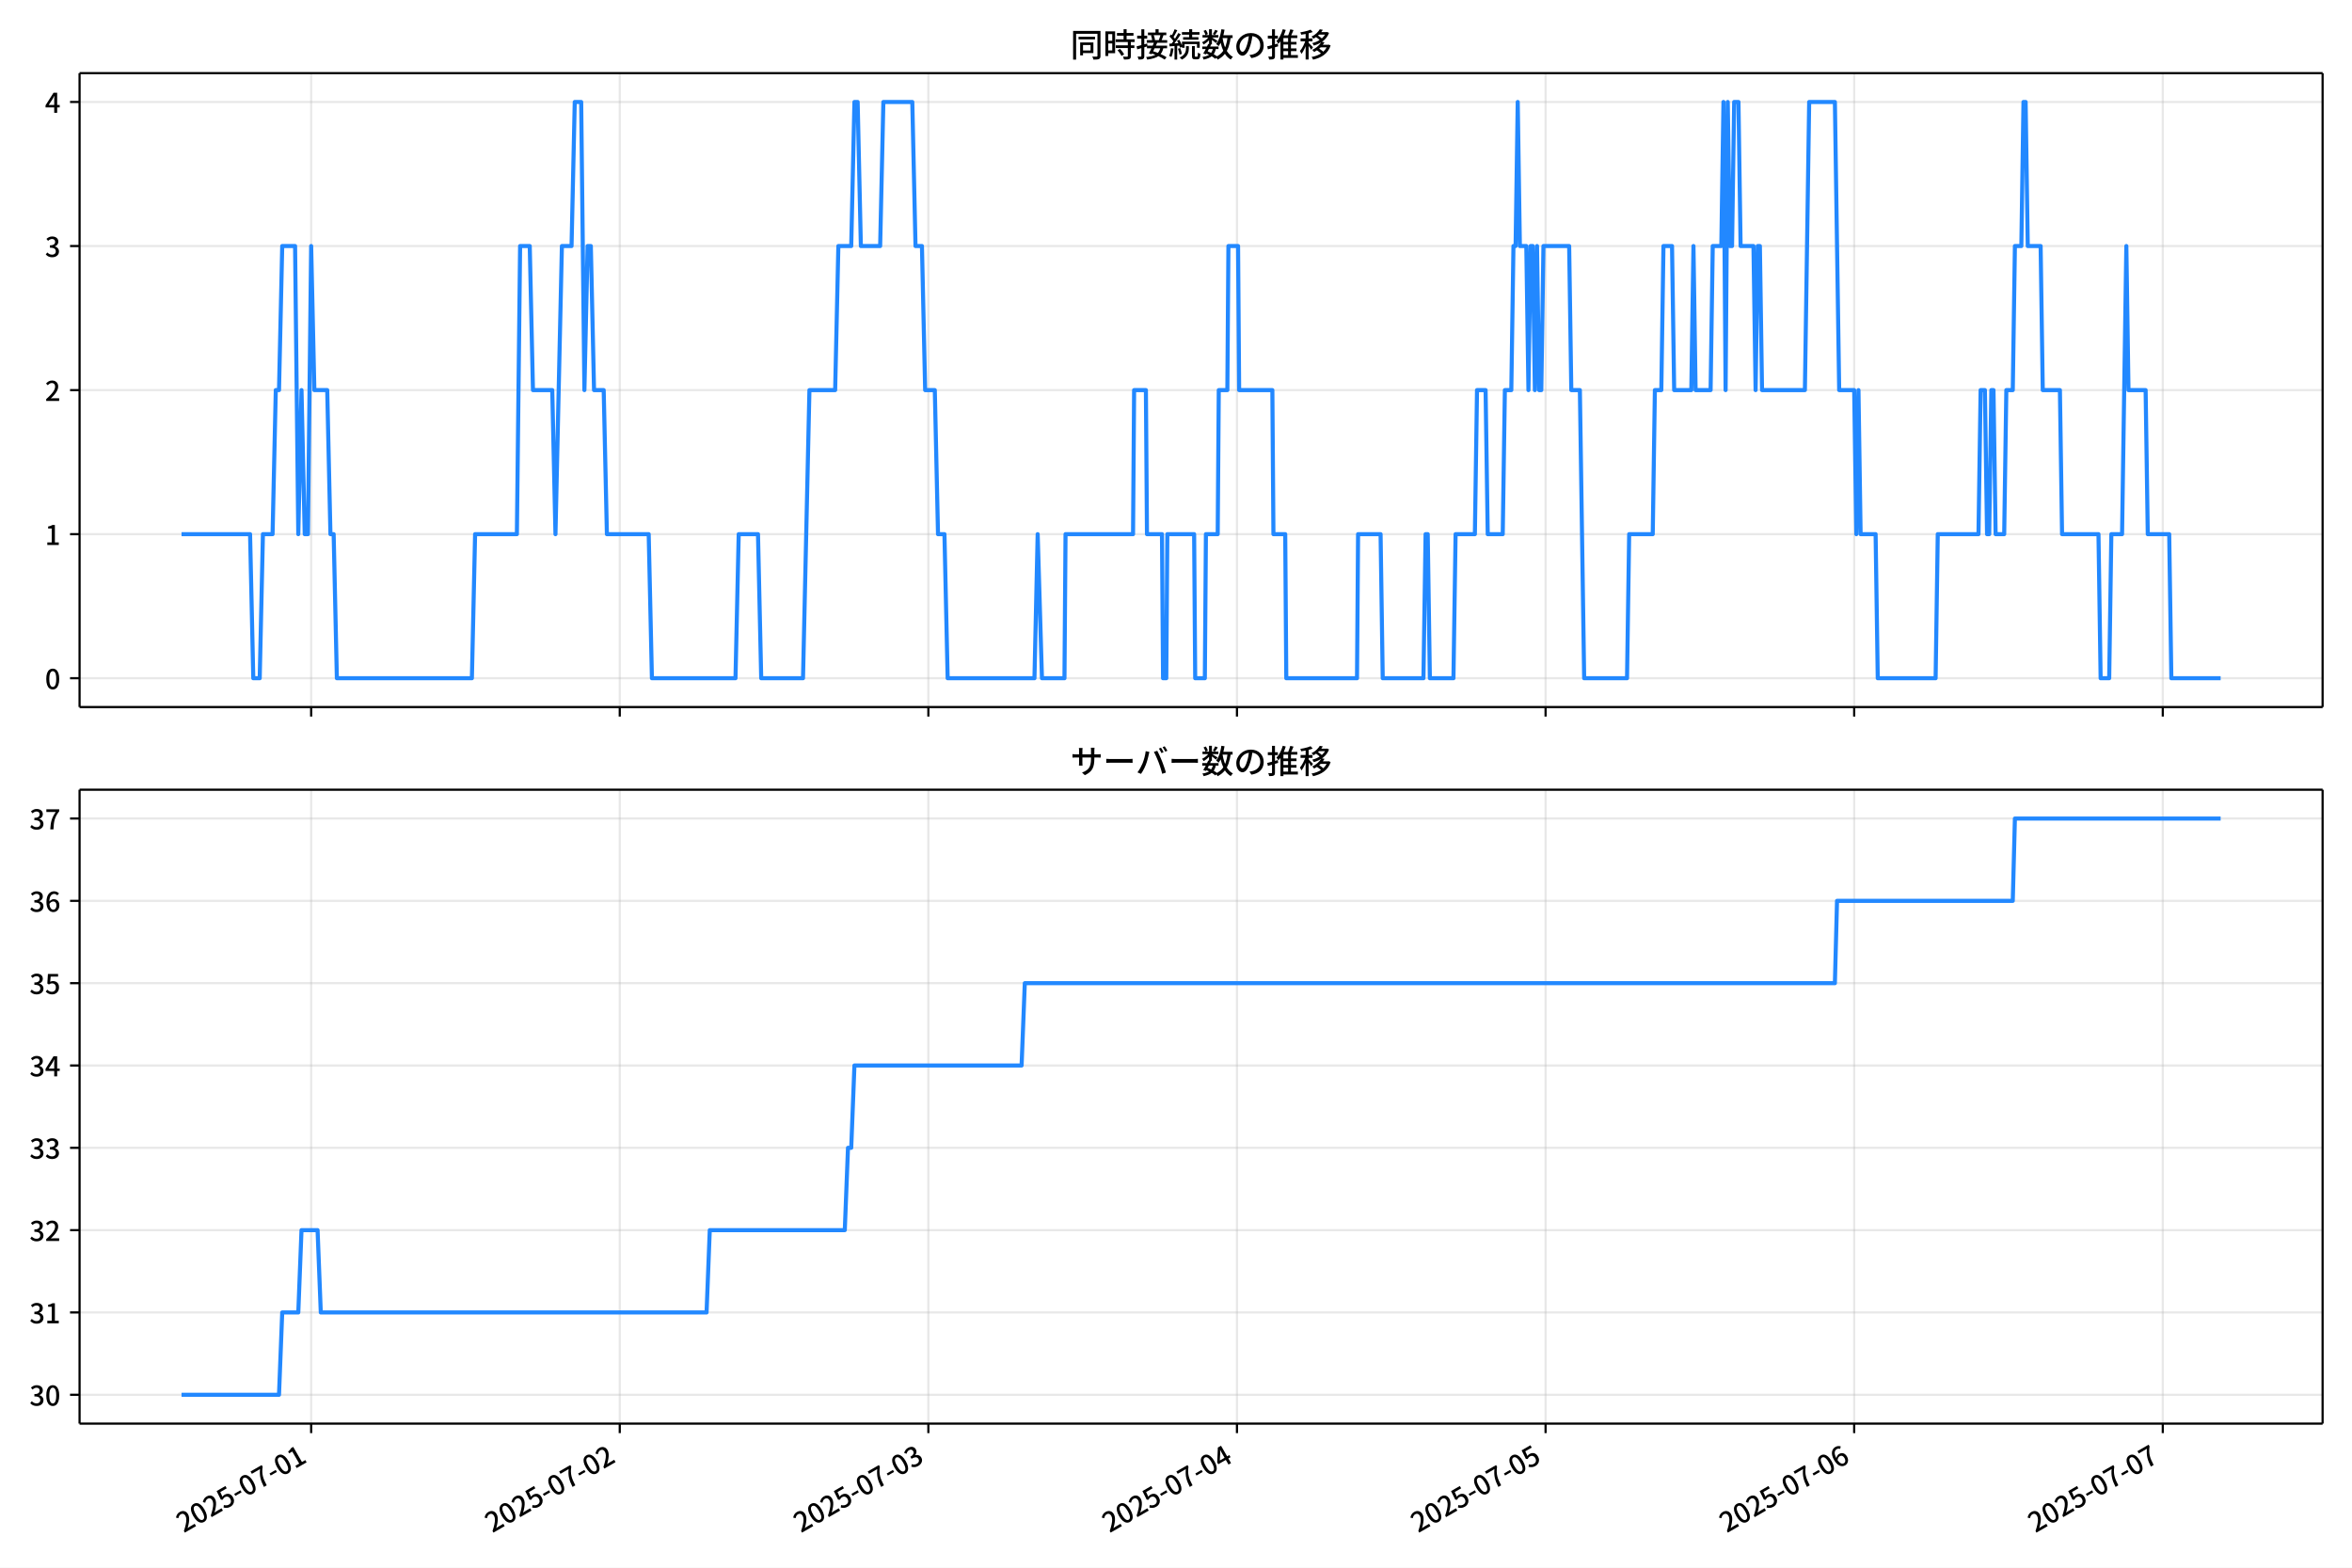
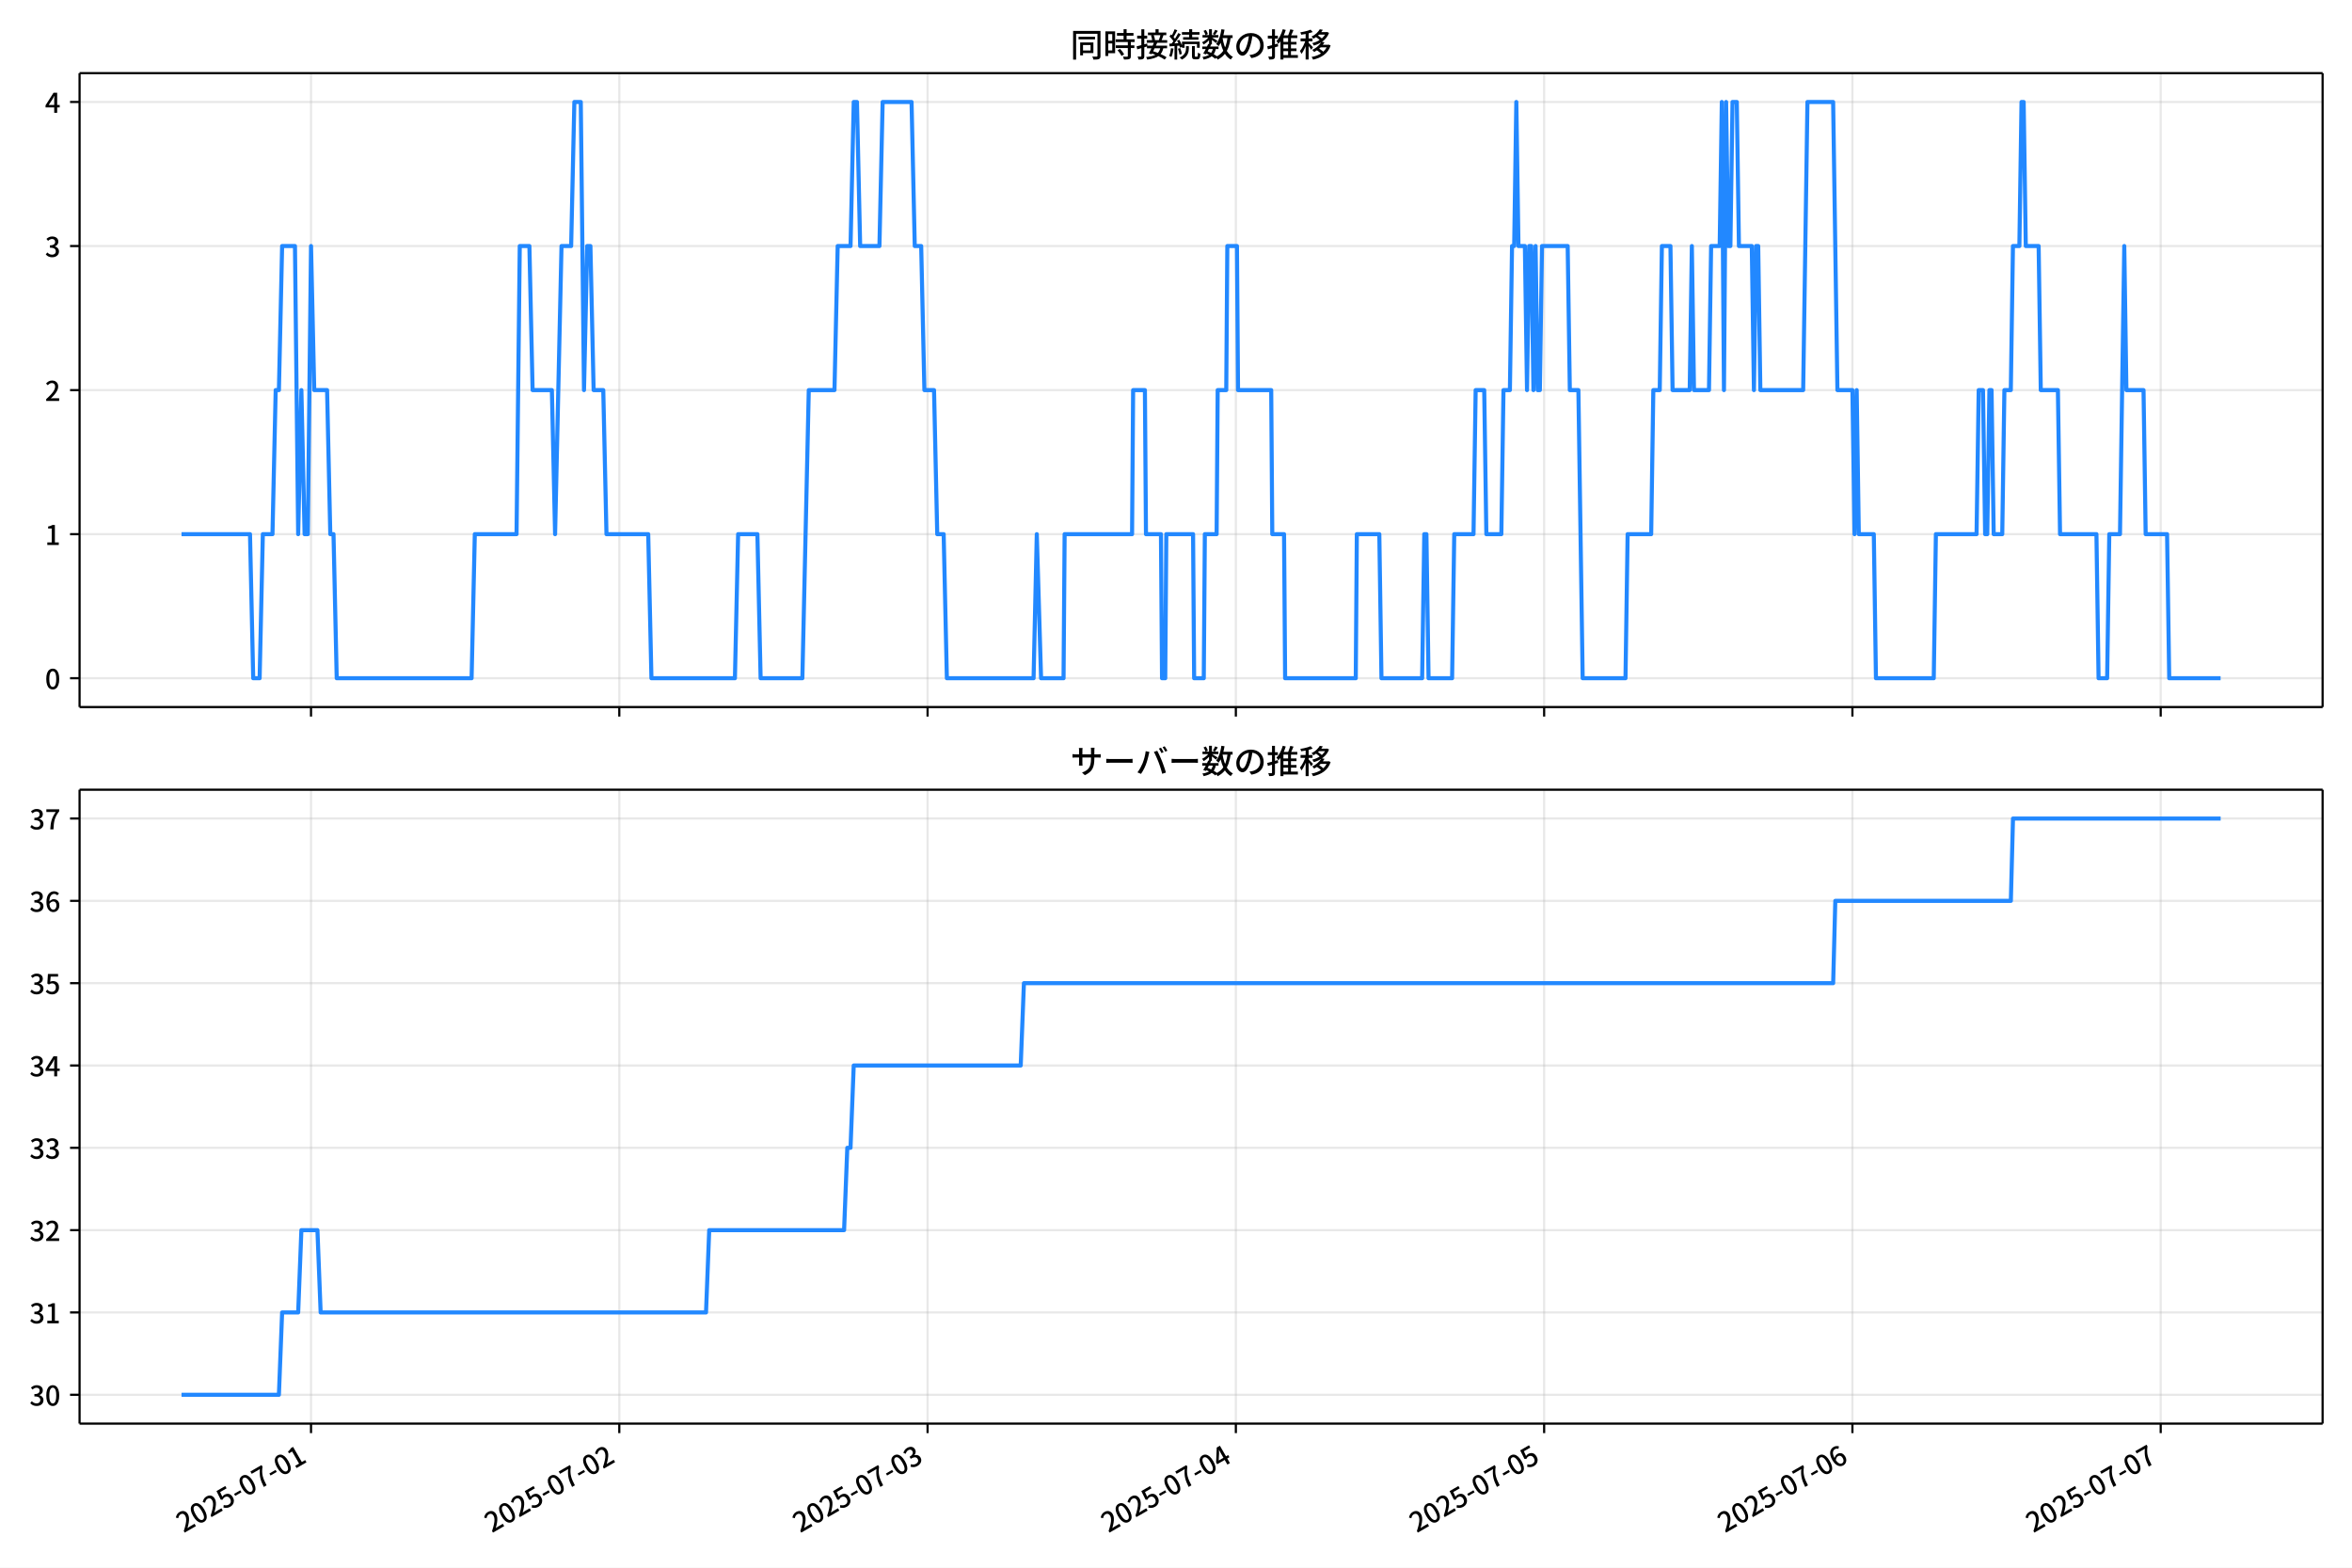
<svg xmlns="http://www.w3.org/2000/svg" xmlns:xlink="http://www.w3.org/1999/xlink" version="1.1" viewBox="0 0 864 576">
  <defs>
    <style type="text/css">*{stroke-linejoin: round; stroke-linecap: butt}</style>
  </defs>
  <g id="y">
    <g id="z">
      <path d="m0 576h864v-576h-864z" fill="#fff" />
    </g>
    <g id="aa">
      <g id="ab">
        <path d="m29.23 259.78h823.97v-232.9h-823.97z" fill="#fff" />
      </g>
      <g id="ac">
        <g id="ad">
          <g id="ae">
-             <path d="m114.3 259.78v-232.9" clip-path="url(#f)" fill="none" stroke="#b0b0b0" stroke-linecap="square" stroke-opacity=".3" stroke-width=".8" />
+             <path d="m114.25 259.78v-232.9" clip-path="url(#f)" fill="none" stroke="#b0b0b0" stroke-linecap="square" stroke-opacity=".3" stroke-width=".8" />
          </g>
          <g id="af">
            <defs>
              <path id="d" d="m0 0v3.5" stroke="#000" stroke-width=".8" />
            </defs>
-             <use x="114.3" y="259.778" stroke="#000000" stroke-width=".8" xlink:href="#d" />
+             <use x="114.25" y="259.778" stroke="#000000" stroke-width=".8" xlink:href="#d" />
          </g>
        </g>
        <g id="ag">
          <g id="ah">
-             <path d="m227.67 259.78v-232.9" clip-path="url(#f)" fill="none" stroke="#b0b0b0" stroke-linecap="square" stroke-opacity=".3" stroke-width=".8" />
+             <path d="m227.5 259.78v-232.9" clip-path="url(#f)" fill="none" stroke="#b0b0b0" stroke-linecap="square" stroke-opacity=".3" stroke-width=".8" />
          </g>
          <g id="ai">
-             <use x="227.666" y="259.778" stroke="#000000" stroke-width=".8" xlink:href="#d" />
+             <use x="227.497" y="259.778" stroke="#000000" stroke-width=".8" xlink:href="#d" />
          </g>
        </g>
        <g id="aj">
          <g id="ak">
-             <path d="m341.03 259.78v-232.9" clip-path="url(#f)" fill="none" stroke="#b0b0b0" stroke-linecap="square" stroke-opacity=".3" stroke-width=".8" />
+             <path d="m340.74 259.78v-232.9" clip-path="url(#f)" fill="none" stroke="#b0b0b0" stroke-linecap="square" stroke-opacity=".3" stroke-width=".8" />
          </g>
          <g id="al">
-             <use x="341.031" y="259.778" stroke="#000000" stroke-width=".8" xlink:href="#d" />
+             <use x="340.743" y="259.778" stroke="#000000" stroke-width=".8" xlink:href="#d" />
          </g>
        </g>
        <g id="am">
          <g id="an">
-             <path d="m454.4 259.78v-232.9" clip-path="url(#f)" fill="none" stroke="#b0b0b0" stroke-linecap="square" stroke-opacity=".3" stroke-width=".8" />
+             <path d="m453.99 259.78v-232.9" clip-path="url(#f)" fill="none" stroke="#b0b0b0" stroke-linecap="square" stroke-opacity=".3" stroke-width=".8" />
          </g>
          <g id="ao">
-             <use x="454.396" y="259.778" stroke="#000000" stroke-width=".8" xlink:href="#d" />
+             <use x="453.989" y="259.778" stroke="#000000" stroke-width=".8" xlink:href="#d" />
          </g>
        </g>
        <g id="ap">
          <g id="aq">
-             <path d="m567.76 259.78v-232.9" clip-path="url(#f)" fill="none" stroke="#b0b0b0" stroke-linecap="square" stroke-opacity=".3" stroke-width=".8" />
+             <path d="m567.23 259.78v-232.9" clip-path="url(#f)" fill="none" stroke="#b0b0b0" stroke-linecap="square" stroke-opacity=".3" stroke-width=".8" />
          </g>
          <g id="ar">
-             <use x="567.761" y="259.778" stroke="#000000" stroke-width=".8" xlink:href="#d" />
+             <use x="567.235" y="259.778" stroke="#000000" stroke-width=".8" xlink:href="#d" />
          </g>
        </g>
        <g id="as">
          <g id="at">
-             <path d="m681.13 259.78v-232.9" clip-path="url(#f)" fill="none" stroke="#b0b0b0" stroke-linecap="square" stroke-opacity=".3" stroke-width=".8" />
+             <path d="m680.48 259.78v-232.9" clip-path="url(#f)" fill="none" stroke="#b0b0b0" stroke-linecap="square" stroke-opacity=".3" stroke-width=".8" />
          </g>
          <g id="au">
-             <use x="681.126" y="259.778" stroke="#000000" stroke-width=".8" xlink:href="#d" />
+             <use x="680.481" y="259.778" stroke="#000000" stroke-width=".8" xlink:href="#d" />
          </g>
        </g>
        <g id="av">
          <g id="aw">
-             <path d="m794.49 259.78v-232.9" clip-path="url(#f)" fill="none" stroke="#b0b0b0" stroke-linecap="square" stroke-opacity=".3" stroke-width=".8" />
+             <path d="m793.73 259.78v-232.9" clip-path="url(#f)" fill="none" stroke="#b0b0b0" stroke-linecap="square" stroke-opacity=".3" stroke-width=".8" />
          </g>
          <g id="ax">
-             <use x="794.491" y="259.778" stroke="#000000" stroke-width=".8" xlink:href="#d" />
+             <use x="793.727" y="259.778" stroke="#000000" stroke-width=".8" xlink:href="#d" />
          </g>
        </g>
      </g>
      <g id="ay">
        <g id="az">
          <g id="ba">
            <path d="m29.23 249.19h823.97" clip-path="url(#f)" fill="none" stroke="#b0b0b0" stroke-linecap="square" stroke-opacity=".3" stroke-width=".8" />
          </g>
          <g id="bb">
            <defs>
              <path id="g" d="m0 0h-3.5" stroke="#000" stroke-width=".8" />
            </defs>
            <use x="29.23" y="249.191" stroke="#000000" stroke-width=".8" xlink:href="#g" />
          </g>
          <g id="bc">
            <g transform="translate(16.53 253.18) scale(.1 -.1)">
              <defs>
                <path id="a" transform="scale(.015625)" d="m1830-90q-460 0-806 275-346 276-535 823-188 547-188 1366 0 820 188 1357 189 538 535 803 346 266 806 266 461 0 800-269 340-269 528-803 189-534 189-1354 0-819-189-1366-188-547-528-823-339-275-800-275zm0 589q237 0 422 185 186 186 288 599 103 413 103 1091 0 679-103 1082-102 403-288 582-185 180-422 180-236 0-422-180-186-179-292-582-105-403-105-1082 0-678 105-1091 106-413 292-599 186-185 422-185z" />
              </defs>
              <use xlink:href="#a" />
            </g>
          </g>
        </g>
        <g id="bd">
          <g id="be">
            <path d="m29.23 196.26h823.97" clip-path="url(#f)" fill="none" stroke="#b0b0b0" stroke-linecap="square" stroke-opacity=".3" stroke-width=".8" />
          </g>
          <g id="bf">
            <use x="29.23" y="196.26" stroke="#000000" stroke-width=".8" xlink:href="#g" />
          </g>
          <g id="bg">
            <g transform="translate(16.53 200.25) scale(.1 -.1)">
              <defs>
                <path id="l" transform="scale(.015625)" d="m544 0v608h1037v3277h-845v467q333 58 579 147 247 90 451 218h557v-4109h915v-608h-2694z" />
              </defs>
              <use xlink:href="#l" />
            </g>
          </g>
        </g>
        <g id="bh">
          <g id="bi">
            <path d="m29.23 143.33h823.97" clip-path="url(#f)" fill="none" stroke="#b0b0b0" stroke-linecap="square" stroke-opacity=".3" stroke-width=".8" />
          </g>
          <g id="bj">
            <use x="29.23" y="143.329" stroke="#000000" stroke-width=".8" xlink:href="#g" />
          </g>
          <g id="bk">
            <g transform="translate(16.53 147.31) scale(.1 -.1)">
              <defs>
                <path id="b" transform="scale(.015625)" d="m282 0v429q697 621 1164 1136 468 515 701 956 234 442 234 826 0 256-87 451-86 196-262 301-176 106-445 106-275 0-506-151-230-150-422-368l-416 410q301 333 637 518 336 186 803 186 429 0 749-176t496-493 176-745q0-455-224-919t-615-935q-390-470-889-950 186 20 394 36t374 16h1184v-634h-3046z" />
              </defs>
              <use xlink:href="#b" />
            </g>
          </g>
        </g>
        <g id="bl">
          <g id="bm">
            <path d="m29.23 90.398h823.97" clip-path="url(#f)" fill="none" stroke="#b0b0b0" stroke-linecap="square" stroke-opacity=".3" stroke-width=".8" />
          </g>
          <g id="bn">
            <use x="29.23" y="90.398" stroke="#000000" stroke-width=".8" xlink:href="#g" />
          </g>
          <g id="bo">
            <g transform="translate(16.53 94.383) scale(.1 -.1)">
              <defs>
                <path id="h" transform="scale(.015625)" d="m1715-90q-371 0-656 90t-503 240q-217 150-377 323l359 474q211-205 479-359 269-153 634-153 269 0 467 92 199 93 311 266t112 423q0 256-125 451t-429 300q-304 106-835 106v551q467 0 732 105 266 106 384 291 119 186 119 423 0 307-192 489-192 183-531 183-269 0-503-119-233-118-438-316l-384 460q282 256 614 413 333 157 737 157 422 0 748-144 327-144 512-413 186-269 186-659 0-403-221-685-221-281-592-422v-26q269-70 490-227t349-400 128-557q0-422-215-726-214-304-573-468-358-163-787-163z" />
              </defs>
              <use xlink:href="#h" />
            </g>
          </g>
        </g>
        <g id="bp">
          <g id="bq">
            <path d="m29.23 37.466h823.97" clip-path="url(#f)" fill="none" stroke="#b0b0b0" stroke-linecap="square" stroke-opacity=".3" stroke-width=".8" />
          </g>
          <g id="br">
            <use x="29.23" y="37.466" stroke="#000000" stroke-width=".8" xlink:href="#g" />
          </g>
          <g id="bs">
            <g transform="translate(16.53 41.451) scale(.1 -.1)">
              <defs>
                <path id="k" transform="scale(.015625)" d="m2170 0v3072q0 192 12 457 13 266 20 458h-26q-90-179-183-365-92-185-195-364l-921-1415h2579v-576h-3328v493l1875 2957h858v-4717h-691z" />
              </defs>
              <use xlink:href="#k" />
            </g>
          </g>
        </g>
      </g>
      <g id="bt">
-         <path d="m66.683 196.26h25.18l1.181 52.931h2.362l1.181-52.931h3.543l1.181-52.931h1.181l1.181-52.931h4.723l1.181 105.86 1.181-52.931 1.181 52.931h1.181l1.181-105.86 1.181 52.931h4.723l1.181 52.931h1.181l1.181 52.931h49.597l1.181-52.931h15.352l1.181-105.86h3.543l1.181 52.931h7.085l1.181 52.931 2.362-105.86h3.543l1.181-52.931h2.362l1.181 105.86 1.181-52.931h1.181l1.181 52.931h3.543l1.181 52.931h15.352l1.181 52.931h30.703l1.181-52.931h7.085l1.181 52.931h15.352l2.362-105.86h9.447l1.181-52.931h4.723l1.181-52.931h1.181l1.181 52.931h7.085l1.181-52.931h10.628l1.181 52.931h2.362l1.181 52.931h3.543l1.181 52.931h2.362l1.181 52.931h31.884l1.181-52.931 1.575 52.931h8.266l.394-52.931h24.799l.394-52.931h4.33l.394 52.931h5.511l.394 52.931h1.181l.394-52.931h9.841l.394 52.931h3.543l.394-52.931h4.33l.394-52.931h3.149l.394-52.931h3.543l.394 52.931h12.202l.394 52.931h4.33l.394 52.931h25.979l.394-52.931h8.266l.787 52.931h14.958l.787-52.931h.787l.787 52.931h8.66l.787-52.931h7.085l.787-52.931h3.149l.787 52.931h5.511l.787-52.931h2.362l.787-52.931h.787l.787-52.931.787 52.931h2.362l.787 52.931.787-52.931h.787l.787 52.931.787-52.931.787 52.931h.787l.787-52.931h9.447l.787 52.931h3.149l1.575 105.86h15.745l.787-52.931h8.66l.787-52.931h2.362l.787-52.931h3.149l.787 52.931h6.298l.787-52.931.787 52.931h5.511l.787-52.931h3.149l.787-52.931.787 105.86.787-105.86.787 52.931h.787l.787-52.931h1.575l.787 52.931h4.723l.787 52.931.787-52.931h.787l.787 52.931h15.745l1.575-105.86h9.447l1.575 105.86h5.511l.787 52.931.787-52.931.787 52.931h5.511l.787 52.931h21.256l.787-52.931h14.958l.787-52.931h1.575l.787 52.931h.787l.787-52.931h.787l.787 52.931h3.149l.787-52.931h2.362l.787-52.931h2.362l.787-52.931h.787l.787 52.931h4.723l.787 52.931h6.298l.787 52.931h13.383l.787 52.931h3.149l.787-52.931h3.936l1.575-105.86.787 52.931h6.298l.787 52.931h7.873l.787 52.931h18.107v0" clip-path="url(#f)" fill="none" stroke="#28f" stroke-linecap="square" stroke-width="1.5" />
+         <path d="m66.683 196.26h25.154l1.18 52.931h2.359l1.18-52.931h3.539l1.18-52.931h1.18l1.18-52.931h4.719l1.18 105.86 1.18-52.931 1.18 52.931h1.18l1.18-105.86 1.18 52.931h4.719l1.18 52.931h1.18l1.18 52.931h49.545l1.18-52.931h15.335l1.18-105.86h3.539l1.18 52.931h7.078l1.18 52.931 2.359-105.86h3.539l1.18-52.931h2.359l1.18 105.86 1.18-52.931h1.18l1.18 52.931h3.539l1.18 52.931h15.335l1.18 52.931h30.671l1.18-52.931h7.078l1.18 52.931h15.335l2.359-105.86h9.437l1.18-52.931h4.719l1.18-52.931h1.18l1.18 52.931h7.078l1.18-52.931h10.617l1.18 52.931h2.359l1.18 52.931h3.539l1.18 52.931h2.359l1.18 52.931h31.85l1.18-52.931 1.573 52.931h8.258l.393-52.931h24.773l.393-52.931h4.325l.393 52.931h5.505l.393 52.931h1.18l.393-52.931h9.83l.393 52.931h3.539l.393-52.931h4.325l.393-52.931h3.146l.393-52.931h3.539l.393 52.931h12.19l.393 52.931h4.325l.393 52.931h25.952l.393-52.931h8.258l.786 52.931h14.942l.786-52.931h.786l.786 52.931h8.651l.786-52.931h7.078l.786-52.931h3.146l.786 52.931h5.505l.786-52.931h2.359l.786-52.931h.786l.786-52.931.786 52.931h2.359l.786 52.931.786-52.931h.786l.786 52.931.786-52.931.786 52.931h.786l.786-52.931h9.437l.786 52.931h3.146l1.573 105.86h15.729l.786-52.931h8.651l.786-52.931h2.359l.786-52.931h3.146l.786 52.931h6.291l.786-52.931.786 52.931h5.505l.786-52.931h3.146l.786-52.931.786 105.86.786-105.86.786 52.931h.786l.786-52.931h1.573l.786 52.931h4.719l.786 52.931.786-52.931h.786l.786 52.931h15.729l1.573-105.86h9.437l1.573 105.86h5.505l.786 52.931.786-52.931.786 52.931h5.505l.786 52.931h21.234l.786-52.931h14.942l.786-52.931h1.573l.786 52.931h.786l.786-52.931h.786l.786 52.931h3.146l.786-52.931h2.359l.786-52.931h2.359l.786-52.931h.786l.786 52.931h4.719l.786 52.931h6.291l.786 52.931h13.369l.786 52.931h3.146l.786-52.931h3.932l1.573-105.86.786 52.931h6.291l.786 52.931h7.864l.786 52.931h18.874v0" clip-path="url(#f)" fill="none" stroke="#28f" stroke-linecap="square" stroke-width="1.5" />
      </g>
      <g id="bu">
        <path d="m29.23 259.78v-232.9" fill="none" stroke="#000" stroke-linecap="square" stroke-width=".8" />
      </g>
      <g id="bv">
        <path d="m853.2 259.78v-232.9" fill="none" stroke="#000" stroke-linecap="square" stroke-width=".8" />
      </g>
      <g id="bw">
        <path d="m29.23 259.78h823.97" fill="none" stroke="#000" stroke-linecap="square" stroke-width=".8" />
      </g>
      <g id="bx">
        <path d="m29.23 26.88h823.97" fill="none" stroke="#000" stroke-linecap="square" stroke-width=".8" />
      </g>
      <g id="by">
        <g transform="translate(393.22 20.88) scale(.12 -.12)">
          <defs>
            <path id="v" transform="scale(.015625)" d="m1587 3936h3232v-518h-3232v518zm320-1114h557v-2534h-557v2534zm301 0h2291v-2086h-2291v512h1734v1069h-1734v505zm-1683 2260h5113v-570h-4524v-5056h-589v5626zm4768 0h595v-4896q0-250-67-397t-227-218q-160-77-426-96t-675-19q-13 83-45 192t-77 218q-45 108-89 185 281-13 527-13 247 0 330 0 83 7 118 42 36 35 36 112v4890z" />
            <path id="t" transform="scale(.015625)" d="m2714 4672h3238v-525h-3238v525zm-244-1235h3712v-538h-3712v538zm20-1184h3635v-531h-3635v531zm1523 3155h595v-2310h-595v2310zm832-2451h589v-2823q0-230-61-364-61-135-227-199-167-70-423-86t-633-16q-20 121-78 285-57 163-121 284 275-6 509-9t310-3q77 6 106 28 29 23 29 93v2810zm-2023-1677 487 282q153-160 313-352t294-381q135-189 206-343l-519-313q-64 153-189 348-124 196-278 394-154 199-314 365zm-2086 3718h1619v-4281h-1619v544h1056v3187h-1056v550zm32-1843h1293v-537h-1293v537zm-320 1843h563v-4832h-563v4832z" />
            <path id="u" transform="scale(.015625)" d="m3866 5408h614v-870h-614v870zm-1479-653h3597v-518h-3597v518zm-230-1485h4e3v-518h-4e3v518zm825 922 519 102q64-160 121-342 58-182 96-352 39-170 45-304l-544-128q-6 134-42 313-35 180-83 365-48 186-112 346zm1856 109 589-71q-96-275-202-557-105-281-195-486l-518 77q58 147 122 329 64 183 118 372t86 336zm-2643-2106h3943v-518h-3943v518zm1408 685 602-115q-167-371-362-784t-390-797-362-685l-525 179q160 288 346 666t368 784 323 752zm-659-2157 358 403q352-102 733-240 381-137 752-304 371-166 697-336 327-169 558-329l-384-461q-218 160-532 336-313 176-685 345-371 170-755 323-384 154-742 263zm1894 1114 583-71q-122-550-353-944-230-393-604-662t-922-435q-547-167-1296-269-25 128-93 269-67 141-137 230 678 64 1168 192t819 349q330 221 531 550 202 330 304 791zm-4684 217q396 90 953 240 557 151 1120 311l77-544q-525-154-1053-311-528-156-963-284l-134 588zm121 2093h1965v-563h-1965v563zm819 1248h576v-5229q0-236-51-374t-192-208q-141-77-355-99-214-23-541-16-13 115-64 288t-109 294q205-6 381-6t234 0q64 0 92 28 29 29 29 93v5229z" />
            <path id="s" transform="scale(.015625)" d="m4058 5408h595v-1798h-595v1798zm-1415-563h3443v-499h-3443v499zm231-992h3008v-499h-3008v499zm-224-877h3475v-1203h-531v729h-2432v-729h-512v1203zm1964-877h551v-1881q0-122 22-157 23-35 106-35 25 0 92 0 68 0 135 0t99 0q51 0 83 54t45 224 19 515q90-70 234-131t259-93q-19-429-83-662-64-234-183-326-118-93-316-93-39 0-103 0t-134 0-138 0q-67 0-99 0-237 0-365 64t-176 218q-48 153-48 422v1881zm-1164-6h550v-455q0-243-48-528-48-284-186-579-137-294-409-572-272-279-727-503-70 90-192 208-121 118-230 195 416 205 665 438 250 234 371 474 122 240 164 467 42 228 42 413v442zm-2240 3309 524-192q-121-244-259-503-137-259-275-496t-259-416l-410 173q122 186 246 438 125 253 240 515 116 263 193 481zm716-743 500-230q-224-359-496-756-272-396-548-764-275-368-518-650l-358 205q179 211 377 483 199 272 387 569 189 298 358 592 170 295 298 551zm-1721-665 307 403q166-154 339-340 173-185 320-364t224-327l-326-460q-77 160-218 348-141 189-314 384-172 196-332 356zm1485-832 435 179q128-211 249-458 122-246 215-474 93-227 137-412l-473-211q-32 185-119 422-86 237-201 486-115 250-243 468zm-1530-583q422 26 998 54 576 29 1184 68l7-499q-570-45-1127-84-556-38-992-70l-70 531zm1702-992 436 135q121-276 214-596t118-556l-454-148q-26 237-112 563-86 327-202 602zm-1363 109 499-83q-57-455-163-897-105-441-253-748-51 32-134 73-83 42-170 83-86 42-144 62 148 294 234 697t131 813zm691 627h525v-2861h-525v2861z" />
            <path id="n" transform="scale(.015625)" d="m224 2022h3187v-499h-3187v499zm51 2247h3111v-487h-3111v487zm1127-1735 563-121q-154-320-333-672t-352-679q-173-326-326-582l-532 173q148 243 324 566t345 669q170 346 311 646zm934-832 563-64q-89-480-262-838t-461-614-701-432-976-298q-25 128-99 269t-157 237q659 102 1085 303 426 202 666 554t342 883zm422 3597 519-211q-147-218-298-436-150-217-278-377l-403 186q121 173 252 413 132 240 208 425zm-1203 109h563v-2957h-563v2957zm-1075-320 448 186q134-192 246-420 112-227 157-393l-467-211q-38 172-147 406t-237 432zm1094-1050 397-236q-160-263-400-529-240-265-519-489-278-224-553-378-51 103-141 237-89 135-179 218 269 109 534 294 266 186 493 416 228 231 368 467zm487-204q83-45 246-145 163-99 352-211t346-211 221-150l-327-423q-83 77-230 198-147 122-317 253-170 132-327 250-156 119-259 189l295 250zm1798 396h2311v-556h-2311v556zm115 1178 615-90q-103-640-263-1235t-384-1101q-224-505-512-889-44 57-134 134t-186 157-166 125q275 339 473 796 199 458 340 995 141 538 217 1108zm1223-1510 614-58q-147-1101-445-1940-297-838-813-1443-515-604-1321-1014-26 71-90 177-64 105-134 208-70 102-128 159 742 346 1212 880 471 535 730 1290 260 755 375 1741zm-1005-135q134-851 387-1597 253-745 659-1305 407-560 1002-874-70-57-154-150-83-93-154-189-70-96-121-179-633 371-1056 988-422 618-688 1434-265 816-425 1783l550 89zm-3309-3065 327 416q377-148 754-330 378-182 701-378 324-195 548-368l-416-435q-211 179-519 378-307 198-666 383-358 186-729 334z" />
            <path id="r" transform="scale(.015625)" d="m3686 4378q-64-493-163-1041-99-547-265-1084-192-653-432-1104t-522-688-595-237q-320 0-596 221-275 221-448 621-172 400-172 931 0 537 220 1017 221 480 611 851 391 372 909 583 519 211 1121 211 576 0 1040-186 464-185 793-515 330-329 502-771 173-441 173-941 0-672-278-1194-278-521-816-851-538-329-1318-444l-378 601q166 20 307 42t263 48q307 70 585 217 279 148 496 375 218 227 342 534 125 308 125 692t-122 713q-121 330-358 573-236 243-582 380-346 138-781 138-525 0-935-186-409-185-694-489-284-304-432-656-147-352-147-678 0-365 89-605 90-240 224-355 135-115 276-115t288 144 297 457q151 314 298 800 147 461 246 982 100 522 145 1021l684-12z" />
            <path id="o" transform="scale(.015625)" d="m2995 2925h2893v-519h-2893v519zm0-1280h2893v-519h-2893v519zm-64-1299h3232v-557h-3232v557zm1312 3577h563v-3763h-563v3763zm429 1466 634-141q-154-390-340-794-185-403-339-684l-512 140q103 199 208 458 106 259 195 528 90 269 154 493zm-1472 25 582-147q-153-518-371-1018-217-499-483-931t-573-758q-38 64-109 160-70 96-147 198-77 103-141 160 416 416 733 1034t509 1302zm128-1203h2720v-537h-2720v-4205h-582v4422l313 320h269zm-3174-2157q396 90 953 240 557 151 1120 311l77-544q-525-154-1053-311-528-156-963-284l-134 588zm121 2093h1965v-563h-1965v563zm819 1248h576v-5229q0-236-51-374t-192-208q-141-77-355-99-214-23-541-16-13 115-64 288t-109 294q205-6 381-6t234 0q64 0 92 28 29 29 29 93v5229z" />
            <path id="m" transform="scale(.015625)" d="m4051 5402 595-109q-281-493-729-941t-1107-806q-39 64-106 144t-141 153q-73 74-137 119 608 288 1011 678t614 762zm-77-557h1511v-493h-1863l352 493zm1293 0h109l109 25 384-179q-192-505-496-905t-695-701q-390-301-845-519-454-217-947-358-44 109-137 253t-176 227q448 109 867 294 419 186 777 445 359 259 631 592t419 730v96zm-1990-954 377 307q167-96 336-218 170-121 320-249 151-128 247-237l-397-332q-90 108-237 236t-317 259q-169 132-329 234zm1107-934 595-109q-307-538-803-1031-496-492-1232-876-38 64-102 144t-138 156q-74 77-138 116 455 217 807 483t604 554q253 288 407 563zm-90-589h1460v-506h-1818l358 506zm1268 0h121l109 26 384-167q-192-614-531-1075t-787-794q-448-332-983-553-534-221-1129-355-45 115-132 269-86 153-176 249 551 96 1043 285 493 189 903 473 410 285 714 669t464 883v90zm-2132-1056 410 339q186-102 384-237 198-134 371-275t282-269l-435-371q-103 128-270 272-166 144-361 288t-381 253zm-2150 3533h589v-5376h-589v5376zm-992-1242h2336v-569h-2336v569zm1024-224 365-160q-96-339-231-707-134-368-291-727-157-358-336-672-179-313-365-537-44 128-134 291t-160 272q173 192 339 457 167 266 323 570 157 304 282 618t208 595zm941 1946 416-467q-314-122-695-221-380-99-784-173-403-74-780-131-20 102-71 236-51 135-102 231 358 58 732 138 375 80 711 179t573 208zm-397-2579q58-45 179-170 122-125 266-266 144-140 259-265t160-183l-352-473q-58 102-157 255-99 154-218 317-118 164-227 311-108 147-185 237l275 237z" />
          </defs>
          <use xlink:href="#v" />
          <use transform="translate(100)" xlink:href="#t" />
          <use transform="translate(200)" xlink:href="#u" />
          <use transform="translate(300)" xlink:href="#s" />
          <use transform="translate(400)" xlink:href="#n" />
          <use transform="translate(500)" xlink:href="#r" />
          <use transform="translate(600)" xlink:href="#o" />
          <use transform="translate(700)" xlink:href="#m" />
        </g>
      </g>
    </g>
    <g id="bz">
      <g id="ca">
        <path d="m29.23 523.06h823.97v-232.9h-823.97z" fill="#fff" />
      </g>
      <g id="cb">
        <g id="cc">
          <g id="cd">
-             <path d="m114.3 523.06v-232.9" clip-path="url(#c)" fill="none" stroke="#b0b0b0" stroke-linecap="square" stroke-opacity=".3" stroke-width=".8" />
+             <path d="m114.25 523.06v-232.9" clip-path="url(#c)" fill="none" stroke="#b0b0b0" stroke-linecap="square" stroke-opacity=".3" stroke-width=".8" />
          </g>
          <g id="ce">
-             <use x="114.3" y="523.055" stroke="#000000" stroke-width=".8" xlink:href="#d" />
+             <use x="114.25" y="523.055" stroke="#000000" stroke-width=".8" xlink:href="#d" />
          </g>
          <g id="cf">
-             <g transform="translate(67.511 563.33) rotate(-30) scale(.1 -.1)">
+             <g transform="translate(67.461 563.33) rotate(-30) scale(.1 -.1)">
              <defs>
                <path id="j" transform="scale(.015625)" d="m1715-90q-365 0-653 90t-506 237q-217 147-383 307l352 480q134-134 294-246t361-183q202-70 452-70 262 0 473 118 212 119 333 346 122 227 122 541 0 460-247 716-246 256-649 256-224 0-384-64t-365-198l-365 237 141 2240h2387v-627h-1747l-109-1204q154 77 307 118 154 42 340 42 397 0 723-160t518-490q192-329 192-847 0-519-224-887t-586-560q-361-192-777-192z" />
                <path id="e" transform="scale(.015625)" d="m301 1536v544h1689v-544h-1689z" />
                <path id="i" transform="scale(.015625)" d="m1235 0q32 646 109 1187t224 1024 384 941 576 938h-2208v627h3027v-455q-409-512-665-989-256-476-397-969t-205-1053-90-1251h-755z" />
              </defs>
              <use xlink:href="#b" />
              <use transform="translate(57)" xlink:href="#a" />
              <use transform="translate(114)" xlink:href="#b" />
              <use transform="translate(171)" xlink:href="#j" />
              <use transform="translate(228)" xlink:href="#e" />
              <use transform="translate(263.7)" xlink:href="#a" />
              <use transform="translate(320.7)" xlink:href="#i" />
              <use transform="translate(377.7)" xlink:href="#e" />
              <use transform="translate(413.4)" xlink:href="#a" />
              <use transform="translate(470.4)" xlink:href="#l" />
            </g>
          </g>
        </g>
        <g id="cg">
          <g id="ch">
-             <path d="m227.67 523.06v-232.9" clip-path="url(#c)" fill="none" stroke="#b0b0b0" stroke-linecap="square" stroke-opacity=".3" stroke-width=".8" />
+             <path d="m227.5 523.06v-232.9" clip-path="url(#c)" fill="none" stroke="#b0b0b0" stroke-linecap="square" stroke-opacity=".3" stroke-width=".8" />
          </g>
          <g id="ci">
-             <use x="227.666" y="523.055" stroke="#000000" stroke-width=".8" xlink:href="#d" />
+             <use x="227.497" y="523.055" stroke="#000000" stroke-width=".8" xlink:href="#d" />
          </g>
          <g id="cj">
-             <g transform="translate(180.88 563.33) rotate(-30) scale(.1 -.1)">
+             <g transform="translate(180.71 563.33) rotate(-30) scale(.1 -.1)">
              <use xlink:href="#b" />
              <use transform="translate(57)" xlink:href="#a" />
              <use transform="translate(114)" xlink:href="#b" />
              <use transform="translate(171)" xlink:href="#j" />
              <use transform="translate(228)" xlink:href="#e" />
              <use transform="translate(263.7)" xlink:href="#a" />
              <use transform="translate(320.7)" xlink:href="#i" />
              <use transform="translate(377.7)" xlink:href="#e" />
              <use transform="translate(413.4)" xlink:href="#a" />
              <use transform="translate(470.4)" xlink:href="#b" />
            </g>
          </g>
        </g>
        <g id="ck">
          <g id="cl">
-             <path d="m341.03 523.06v-232.9" clip-path="url(#c)" fill="none" stroke="#b0b0b0" stroke-linecap="square" stroke-opacity=".3" stroke-width=".8" />
+             <path d="m340.74 523.06v-232.9" clip-path="url(#c)" fill="none" stroke="#b0b0b0" stroke-linecap="square" stroke-opacity=".3" stroke-width=".8" />
          </g>
          <g id="cm">
-             <use x="341.031" y="523.055" stroke="#000000" stroke-width=".8" xlink:href="#d" />
+             <use x="340.743" y="523.055" stroke="#000000" stroke-width=".8" xlink:href="#d" />
          </g>
          <g id="cn">
-             <g transform="translate(294.24 563.33) rotate(-30) scale(.1 -.1)">
+             <g transform="translate(293.95 563.33) rotate(-30) scale(.1 -.1)">
              <use xlink:href="#b" />
              <use transform="translate(57)" xlink:href="#a" />
              <use transform="translate(114)" xlink:href="#b" />
              <use transform="translate(171)" xlink:href="#j" />
              <use transform="translate(228)" xlink:href="#e" />
              <use transform="translate(263.7)" xlink:href="#a" />
              <use transform="translate(320.7)" xlink:href="#i" />
              <use transform="translate(377.7)" xlink:href="#e" />
              <use transform="translate(413.4)" xlink:href="#a" />
              <use transform="translate(470.4)" xlink:href="#h" />
            </g>
          </g>
        </g>
        <g id="co">
          <g id="cp">
-             <path d="m454.4 523.06v-232.9" clip-path="url(#c)" fill="none" stroke="#b0b0b0" stroke-linecap="square" stroke-opacity=".3" stroke-width=".8" />
+             <path d="m453.99 523.06v-232.9" clip-path="url(#c)" fill="none" stroke="#b0b0b0" stroke-linecap="square" stroke-opacity=".3" stroke-width=".8" />
          </g>
          <g id="cq">
-             <use x="454.396" y="523.055" stroke="#000000" stroke-width=".8" xlink:href="#d" />
+             <use x="453.989" y="523.055" stroke="#000000" stroke-width=".8" xlink:href="#d" />
          </g>
          <g id="cr">
-             <g transform="translate(407.61 563.33) rotate(-30) scale(.1 -.1)">
+             <g transform="translate(407.2 563.33) rotate(-30) scale(.1 -.1)">
              <use xlink:href="#b" />
              <use transform="translate(57)" xlink:href="#a" />
              <use transform="translate(114)" xlink:href="#b" />
              <use transform="translate(171)" xlink:href="#j" />
              <use transform="translate(228)" xlink:href="#e" />
              <use transform="translate(263.7)" xlink:href="#a" />
              <use transform="translate(320.7)" xlink:href="#i" />
              <use transform="translate(377.7)" xlink:href="#e" />
              <use transform="translate(413.4)" xlink:href="#a" />
              <use transform="translate(470.4)" xlink:href="#k" />
            </g>
          </g>
        </g>
        <g id="cs">
          <g id="ct">
-             <path d="m567.76 523.06v-232.9" clip-path="url(#c)" fill="none" stroke="#b0b0b0" stroke-linecap="square" stroke-opacity=".3" stroke-width=".8" />
+             <path d="m567.23 523.06v-232.9" clip-path="url(#c)" fill="none" stroke="#b0b0b0" stroke-linecap="square" stroke-opacity=".3" stroke-width=".8" />
          </g>
          <g id="cu">
-             <use x="567.761" y="523.055" stroke="#000000" stroke-width=".8" xlink:href="#d" />
+             <use x="567.235" y="523.055" stroke="#000000" stroke-width=".8" xlink:href="#d" />
          </g>
          <g id="cv">
-             <g transform="translate(520.97 563.33) rotate(-30) scale(.1 -.1)">
+             <g transform="translate(520.45 563.33) rotate(-30) scale(.1 -.1)">
              <use xlink:href="#b" />
              <use transform="translate(57)" xlink:href="#a" />
              <use transform="translate(114)" xlink:href="#b" />
              <use transform="translate(171)" xlink:href="#j" />
              <use transform="translate(228)" xlink:href="#e" />
              <use transform="translate(263.7)" xlink:href="#a" />
              <use transform="translate(320.7)" xlink:href="#i" />
              <use transform="translate(377.7)" xlink:href="#e" />
              <use transform="translate(413.4)" xlink:href="#a" />
              <use transform="translate(470.4)" xlink:href="#j" />
            </g>
          </g>
        </g>
        <g id="cw">
          <g id="cx">
-             <path d="m681.13 523.06v-232.9" clip-path="url(#c)" fill="none" stroke="#b0b0b0" stroke-linecap="square" stroke-opacity=".3" stroke-width=".8" />
+             <path d="m680.48 523.06v-232.9" clip-path="url(#c)" fill="none" stroke="#b0b0b0" stroke-linecap="square" stroke-opacity=".3" stroke-width=".8" />
          </g>
          <g id="cy">
-             <use x="681.126" y="523.055" stroke="#000000" stroke-width=".8" xlink:href="#d" />
+             <use x="680.481" y="523.055" stroke="#000000" stroke-width=".8" xlink:href="#d" />
          </g>
          <g id="cz">
-             <g transform="translate(634.34 563.33) rotate(-30) scale(.1 -.1)">
+             <g transform="translate(633.69 563.33) rotate(-30) scale(.1 -.1)">
              <defs>
                <path id="p" transform="scale(.015625)" d="m1971-90q-339 0-634 144-294 144-518 435-224 292-352 733-128 442-128 1044 0 678 147 1161 148 483 397 784 250 301 570 445t665 144q397 0 688-147 292-147 490-359l-403-448q-128 154-327 253-198 99-409 99-307 0-567-182-259-182-413-605-153-422-153-1145 0-608 115-1002t326-589q212-195 493-195 212 0 375 121 163 122 259 343t96 522q0 300-90 511-89 212-259 320-169 109-419 109-211 0-451-134t-458-461l-25 538q134 192 313 323t374 201q196 71 375 71 397 0 694-163 298-163 467-490 170-326 170-825 0-468-195-817-195-348-512-544-317-195-701-195z" />
              </defs>
              <use xlink:href="#b" />
              <use transform="translate(57)" xlink:href="#a" />
              <use transform="translate(114)" xlink:href="#b" />
              <use transform="translate(171)" xlink:href="#j" />
              <use transform="translate(228)" xlink:href="#e" />
              <use transform="translate(263.7)" xlink:href="#a" />
              <use transform="translate(320.7)" xlink:href="#i" />
              <use transform="translate(377.7)" xlink:href="#e" />
              <use transform="translate(413.4)" xlink:href="#a" />
              <use transform="translate(470.4)" xlink:href="#p" />
            </g>
          </g>
        </g>
        <g id="da">
          <g id="db">
-             <path d="m794.49 523.06v-232.9" clip-path="url(#c)" fill="none" stroke="#b0b0b0" stroke-linecap="square" stroke-opacity=".3" stroke-width=".8" />
+             <path d="m793.73 523.06v-232.9" clip-path="url(#c)" fill="none" stroke="#b0b0b0" stroke-linecap="square" stroke-opacity=".3" stroke-width=".8" />
          </g>
          <g id="dc">
-             <use x="794.491" y="523.055" stroke="#000000" stroke-width=".8" xlink:href="#d" />
+             <use x="793.727" y="523.055" stroke="#000000" stroke-width=".8" xlink:href="#d" />
          </g>
          <g id="dd">
-             <g transform="translate(747.7 563.33) rotate(-30) scale(.1 -.1)">
+             <g transform="translate(746.94 563.33) rotate(-30) scale(.1 -.1)">
              <use xlink:href="#b" />
              <use transform="translate(57)" xlink:href="#a" />
              <use transform="translate(114)" xlink:href="#b" />
              <use transform="translate(171)" xlink:href="#j" />
              <use transform="translate(228)" xlink:href="#e" />
              <use transform="translate(263.7)" xlink:href="#a" />
              <use transform="translate(320.7)" xlink:href="#i" />
              <use transform="translate(377.7)" xlink:href="#e" />
              <use transform="translate(413.4)" xlink:href="#a" />
              <use transform="translate(470.4)" xlink:href="#i" />
            </g>
          </g>
        </g>
      </g>
      <g id="de">
        <g id="df">
          <g id="dg">
            <path d="m29.23 512.47h823.97" clip-path="url(#c)" fill="none" stroke="#b0b0b0" stroke-linecap="square" stroke-opacity=".3" stroke-width=".8" />
          </g>
          <g id="dh">
            <use x="29.23" y="512.469" stroke="#000000" stroke-width=".8" xlink:href="#g" />
          </g>
          <g id="di">
            <g transform="translate(10.83 516.45) scale(.1 -.1)">
              <use xlink:href="#h" />
              <use transform="translate(57)" xlink:href="#a" />
            </g>
          </g>
        </g>
        <g id="dj">
          <g id="dk">
            <path d="m29.23 482.22h823.97" clip-path="url(#c)" fill="none" stroke="#b0b0b0" stroke-linecap="square" stroke-opacity=".3" stroke-width=".8" />
          </g>
          <g id="dl">
            <use x="29.23" y="482.223" stroke="#000000" stroke-width=".8" xlink:href="#g" />
          </g>
          <g id="dm">
            <g transform="translate(10.83 486.21) scale(.1 -.1)">
              <use xlink:href="#h" />
              <use transform="translate(57)" xlink:href="#l" />
            </g>
          </g>
        </g>
        <g id="dn">
          <g id="do">
            <path d="m29.23 451.98h823.97" clip-path="url(#c)" fill="none" stroke="#b0b0b0" stroke-linecap="square" stroke-opacity=".3" stroke-width=".8" />
          </g>
          <g id="dp">
            <use x="29.23" y="451.976" stroke="#000000" stroke-width=".8" xlink:href="#g" />
          </g>
          <g id="dq">
            <g transform="translate(10.83 455.96) scale(.1 -.1)">
              <use xlink:href="#h" />
              <use transform="translate(57)" xlink:href="#b" />
            </g>
          </g>
        </g>
        <g id="dr">
          <g id="ds">
            <path d="m29.23 421.73h823.97" clip-path="url(#c)" fill="none" stroke="#b0b0b0" stroke-linecap="square" stroke-opacity=".3" stroke-width=".8" />
          </g>
          <g id="dt">
            <use x="29.23" y="421.73" stroke="#000000" stroke-width=".8" xlink:href="#g" />
          </g>
          <g id="du">
            <g transform="translate(10.83 425.71) scale(.1 -.1)">
              <use xlink:href="#h" />
              <use transform="translate(57)" xlink:href="#h" />
            </g>
          </g>
        </g>
        <g id="dv">
          <g id="dw">
            <path d="m29.23 391.48h823.97" clip-path="url(#c)" fill="none" stroke="#b0b0b0" stroke-linecap="square" stroke-opacity=".3" stroke-width=".8" />
          </g>
          <g id="dx">
            <use x="29.23" y="391.483" stroke="#000000" stroke-width=".8" xlink:href="#g" />
          </g>
          <g id="dy">
            <g transform="translate(10.83 395.47) scale(.1 -.1)">
              <use xlink:href="#h" />
              <use transform="translate(57)" xlink:href="#k" />
            </g>
          </g>
        </g>
        <g id="dz">
          <g id="ea">
            <path d="m29.23 361.24h823.97" clip-path="url(#c)" fill="none" stroke="#b0b0b0" stroke-linecap="square" stroke-opacity=".3" stroke-width=".8" />
          </g>
          <g id="eb">
            <use x="29.23" y="361.237" stroke="#000000" stroke-width=".8" xlink:href="#g" />
          </g>
          <g id="ec">
            <g transform="translate(10.83 365.22) scale(.1 -.1)">
              <use xlink:href="#h" />
              <use transform="translate(57)" xlink:href="#j" />
            </g>
          </g>
        </g>
        <g id="ed">
          <g id="ee">
            <path d="m29.23 330.99h823.97" clip-path="url(#c)" fill="none" stroke="#b0b0b0" stroke-linecap="square" stroke-opacity=".3" stroke-width=".8" />
          </g>
          <g id="ef">
            <use x="29.23" y="330.99" stroke="#000000" stroke-width=".8" xlink:href="#g" />
          </g>
          <g id="eg">
            <g transform="translate(10.83 334.98) scale(.1 -.1)">
              <use xlink:href="#h" />
              <use transform="translate(57)" xlink:href="#p" />
            </g>
          </g>
        </g>
        <g id="eh">
          <g id="ei">
            <path d="m29.23 300.74h823.97" clip-path="url(#c)" fill="none" stroke="#b0b0b0" stroke-linecap="square" stroke-opacity=".3" stroke-width=".8" />
          </g>
          <g id="ej">
            <use x="29.23" y="300.744" stroke="#000000" stroke-width=".8" xlink:href="#g" />
          </g>
          <g id="ek">
            <g transform="translate(10.83 304.73) scale(.1 -.1)">
              <use xlink:href="#h" />
              <use transform="translate(57)" xlink:href="#i" />
            </g>
          </g>
        </g>
      </g>
      <g id="el">
-         <path d="m66.683 512.47h35.808l1.181-30.246h5.904l1.181-30.246h5.904l1.181 30.246h141.71l1.181-30.246h49.597l1.181-30.246h1.181l1.181-30.246h61.406l1.181-30.246h297.58l.787-30.246h64.555l.787-30.246h75.577v0" clip-path="url(#c)" fill="none" stroke="#28f" stroke-linecap="square" stroke-width="1.5" />
+         <path d="m66.683 512.47h35.771l1.18-30.246h5.898l1.18-30.246h5.898l1.18 30.246h141.56l1.18-30.246h49.545l1.18-30.246h1.18l1.18-30.246h61.342l1.18-30.246h297.27l.786-30.246h64.487l.786-30.246h76.284v0" clip-path="url(#c)" fill="none" stroke="#28f" stroke-linecap="square" stroke-width="1.5" />
      </g>
      <g id="em">
        <path d="m29.23 523.06v-232.9" fill="none" stroke="#000" stroke-linecap="square" stroke-width=".8" />
      </g>
      <g id="en">
        <path d="m853.2 523.06v-232.9" fill="none" stroke="#000" stroke-linecap="square" stroke-width=".8" />
      </g>
      <g id="eo">
        <path d="m29.23 523.06h823.97" fill="none" stroke="#000" stroke-linecap="square" stroke-width=".8" />
      </g>
      <g id="ep">
        <path d="m29.23 290.16h823.97" fill="none" stroke="#000" stroke-linecap="square" stroke-width=".8" />
      </g>
      <g id="eq">
        <g transform="translate(393.22 284.16) scale(.12 -.12)">
          <defs>
            <path id="x" transform="scale(.015625)" d="m4685 2893q0-621-84-1111-83-489-288-877-204-387-569-691t-928-560l-544 512q448 167 781 371 333 205 550 503 218 298 323 739 106 442 106 1075v1620q0 192-10 339-9 147-22 217h723q-6-70-22-217t-16-339v-1581zm-2304 2086q-7-64-23-199-16-134-16-313v-2317q0-128 6-256 7-128 13-224 7-96 13-140h-710q6 44 12 140 7 96 13 221 7 125 7 259v2317q0 122-10 256-9 135-28 256h723zm-1978-1197q45-12 144-22t237-20q138-9 285-9h4217q237 0 394 13t246 26v-679q-76 7-240 13-163 6-393 6h-4224q-147 0-282-3-134-3-234-10-99-6-150-12v697z" />
            <path id="q" transform="scale(.015625)" d="m621 2854q109-6 265-16 157-9 339-16 183-6 349-6 128 0 352 0t509 0 598 0q314 0 624 0 311 0 586 0t486 0q212 0 327 0 230 0 416 16t301 22v-793q-109 6-308 19-198 13-409 13-109 0-324 0-214 0-489 0t-586 0q-310 0-624 0-313 0-598 0t-509 0-352 0q-262 0-525-10-262-9-428-22v793z" />
            <path id="w" transform="scale(.015625)" d="m4941 5037q83-109 176-269t182-320q90-160 154-288l-416-179q-96 192-240 448t-272 435l416 173zm723 275q83-122 182-282 100-160 196-317 96-156 153-271l-416-186q-102 205-246 454-144 250-279 429l410 173zm-4339-3360q102 262 201 556 100 295 183 612t144 630q61 314 93 602l723-147q-19-83-45-183-26-99-48-195t-42-166q-32-154-86-394t-131-512-164-551q-86-278-182-514-115-301-269-618-153-317-326-618-173-300-346-550l-697 294q301 397 563 874t429 880zm3155 198q-96 250-215 531-118 282-243 567-124 285-246 534-122 250-224 429l659 218q96-179 221-429t253-535q128-284 249-566 122-281 218-525 90-230 195-518 106-288 211-592 106-304 195-589 90-285 154-515l-729-237q-84 352-199 736t-240 768-259 723z" />
          </defs>
          <use xlink:href="#x" />
          <use transform="translate(100)" xlink:href="#q" />
          <use transform="translate(200)" xlink:href="#w" />
          <use transform="translate(300)" xlink:href="#q" />
          <use transform="translate(400)" xlink:href="#n" />
          <use transform="translate(500)" xlink:href="#r" />
          <use transform="translate(600)" xlink:href="#o" />
          <use transform="translate(700)" xlink:href="#m" />
        </g>
      </g>
    </g>
  </g>
  <defs>
    <clipPath id="f">
      <rect x="29.23" y="26.88" width="823.97" height="232.9" />
    </clipPath>
    <clipPath id="c">
      <rect x="29.23" y="290.16" width="823.97" height="232.9" />
    </clipPath>
  </defs>
</svg>
